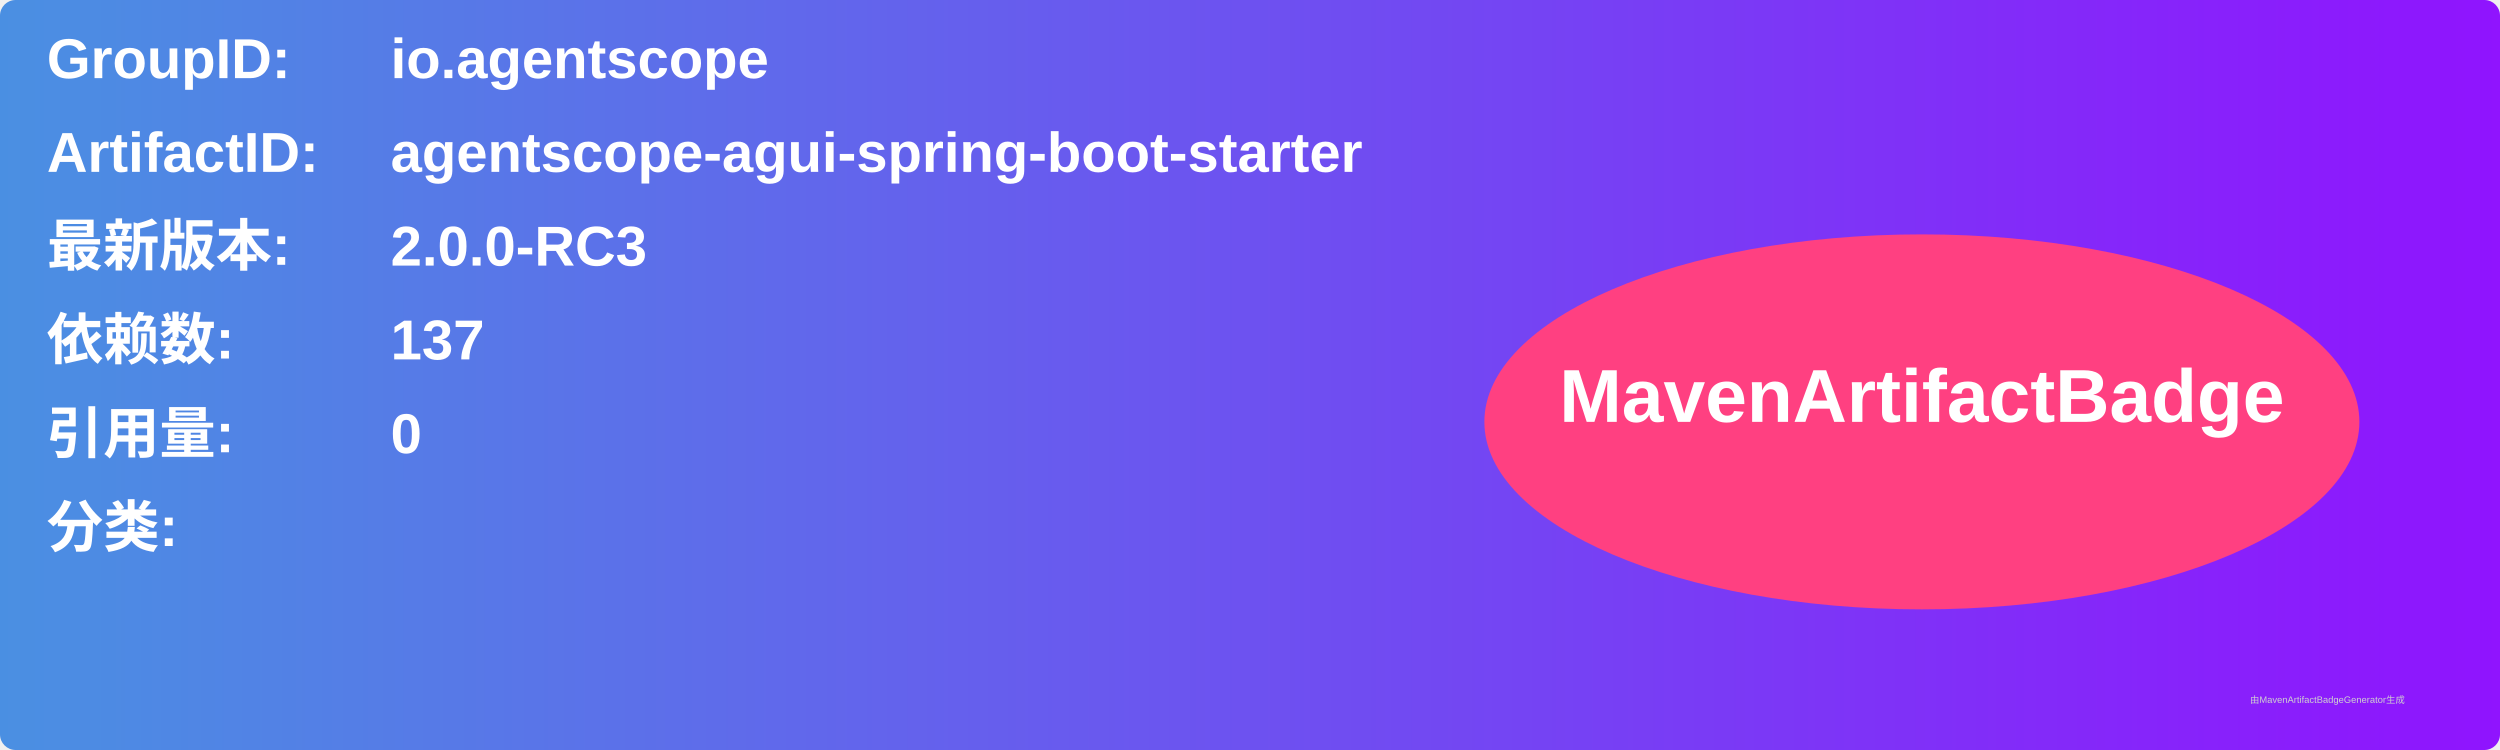
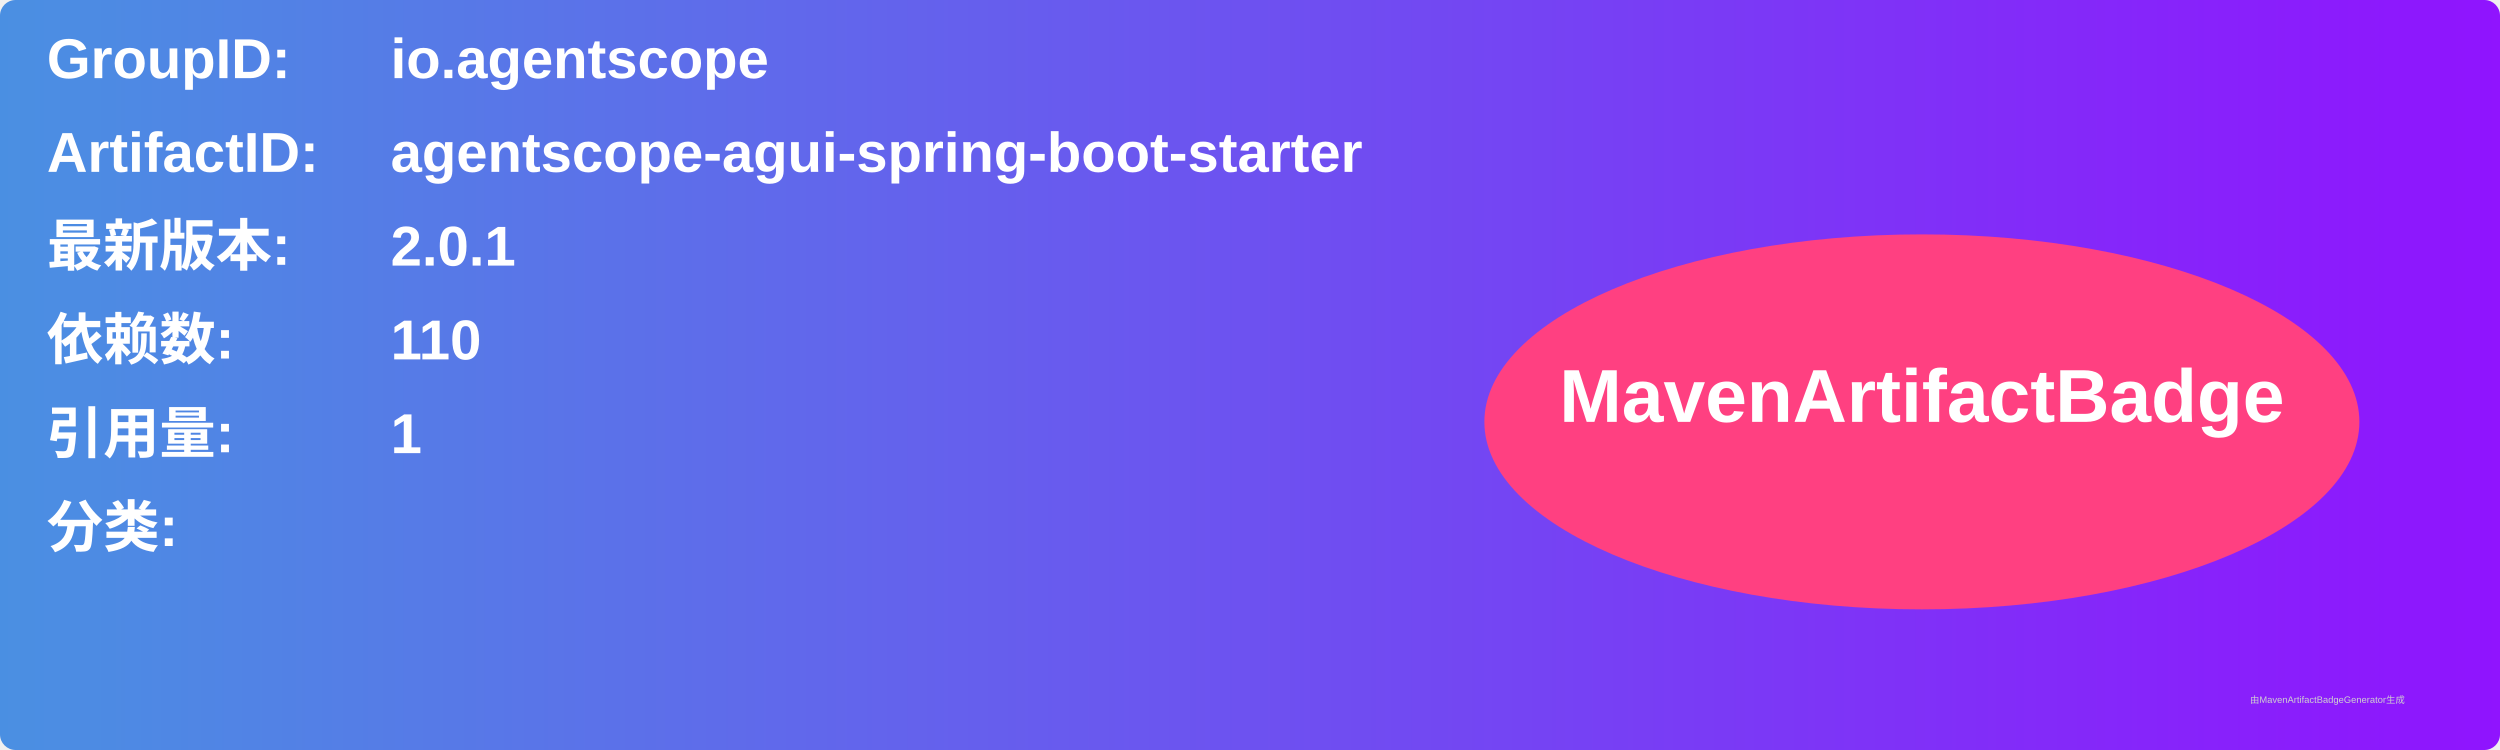
<svg xmlns="http://www.w3.org/2000/svg" width="800" height="240" viewBox="0 0 800 240">
  <linearGradient id="grad" x1="0%" y1="0%" x2="100%" y2="0%">
    <stop offset="0%" stop-color="#4a90e2" />
    <stop offset="100%" stop-color="#9013fe" />
  </linearGradient>
  <rect width="100%" height="100%" rx="5" ry="5" fill="url(#grad)" />
  <g transform="translate(15, 15)">
    <text x="0" y="10" font-family="Arial" font-size="18" fill="white" font-weight="bold" width="260">GroupID:</text>
    <text x="110" y="10" font-family="Arial" font-size="18" fill="white" font-weight="bold" width="460">io.agentscope</text>
    <text x="0" y="40" font-family="Arial" font-size="18" fill="white" font-weight="bold" width="260">ArtifactID:</text>
    <text x="110" y="40" font-family="Arial" font-size="18" fill="white" font-weight="bold" width="460">agentscope-agui-spring-boot-starter</text>
    <text x="0" y="70" font-family="Arial" font-size="18" fill="white" font-weight="bold">最新版本:</text>
    <text x="110" y="70" font-family="Arial" font-size="18" fill="white" font-weight="bold">
-       <tspan font-weight="bold">2.0.0-RC3</tspan>
+       <tspan font-weight="bold">2.0.1</tspan>
    </text>
    <text x="0" y="100" font-family="Arial" font-size="18" fill="white" font-weight="bold">依赖数: </text>
    <text x="110" y="100" font-family="Arial" font-size="18" fill="white">
-       <tspan font-weight="bold">137</tspan>
+       <tspan font-weight="bold">110</tspan>
    </text>
    <text x="0" y="130" font-family="Arial" font-size="18" fill="white" font-weight="bold">引用量: </text>
    <text x="110" y="130" font-family="Arial" font-size="18" fill="white">
-       <tspan font-weight="bold">0</tspan>
+       <tspan font-weight="bold">1</tspan>
    </text>
    <text x="0" y="160" font-family="Arial" font-size="18" fill="white" font-weight="bold">分类:</text>
    <text x="10" y="190" font-family="Arial" font-size="10" fill="white">
      <tspan font-weight="bold" />
    </text>
    <ellipse cx="600" cy="120" rx="140" ry="60" fill="#ff4081" />
    <text x="600" y="120" text-anchor="middle" font-family="Arial" font-size="24" fill="white" font-weight="bold">MavenArtifactBadge</text>
  </g>
  <text x="720" y="225" font-family="Arial" font-size="3" fill="#d0d0d0">由MavenArtifactBadgeGenerator生成</text>
</svg>
